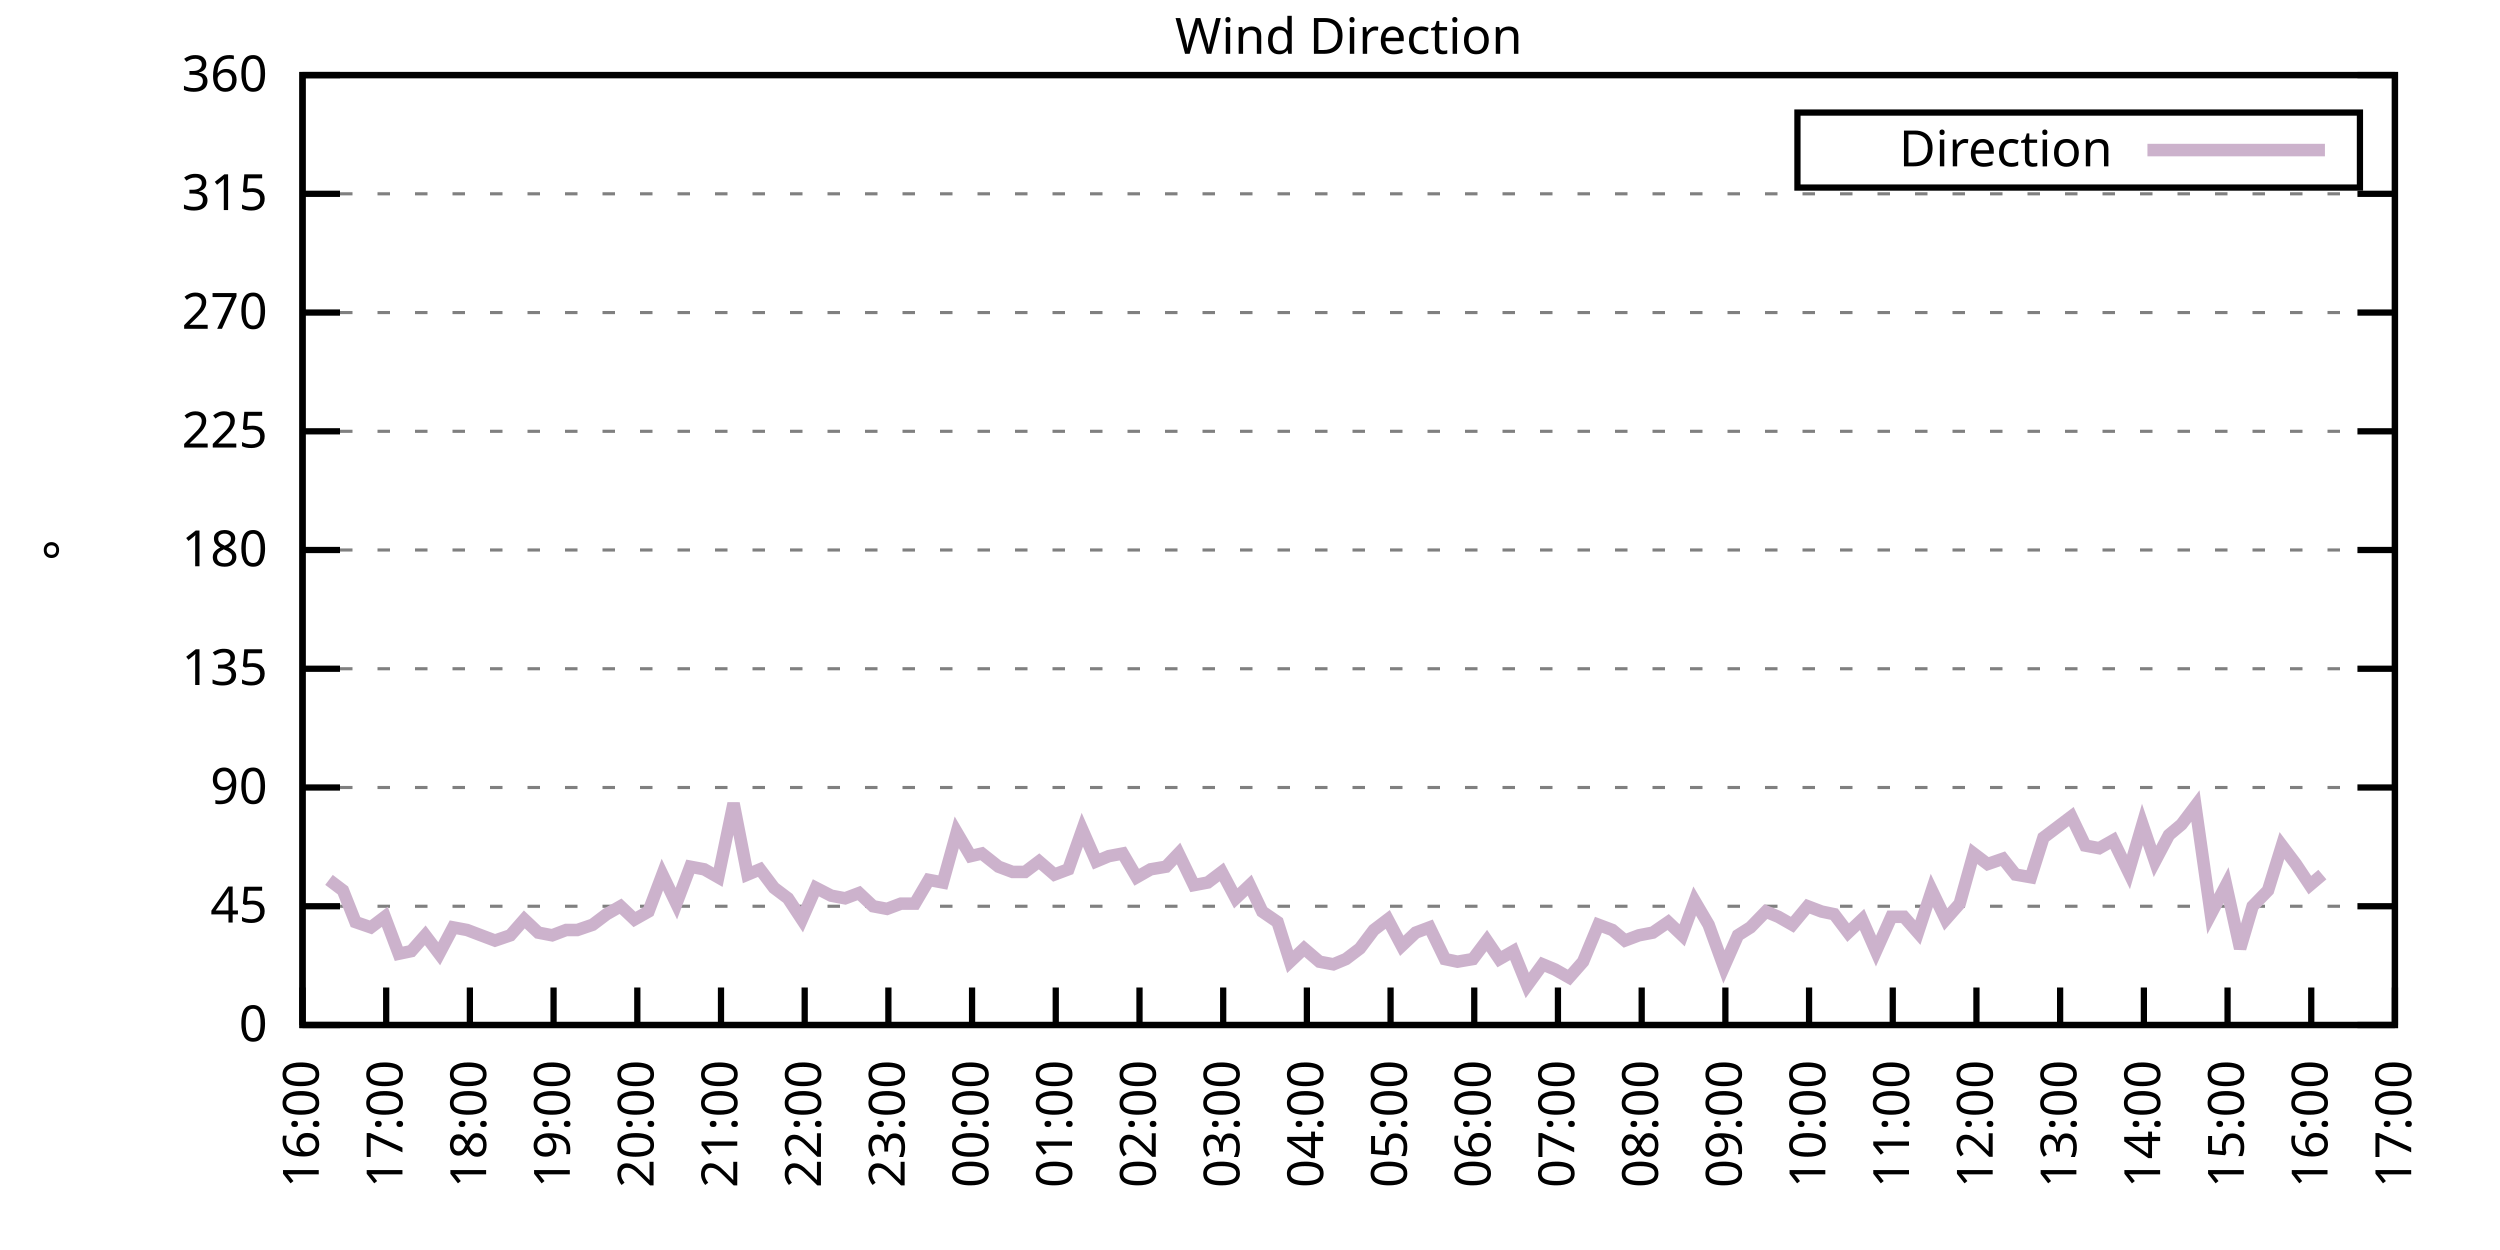
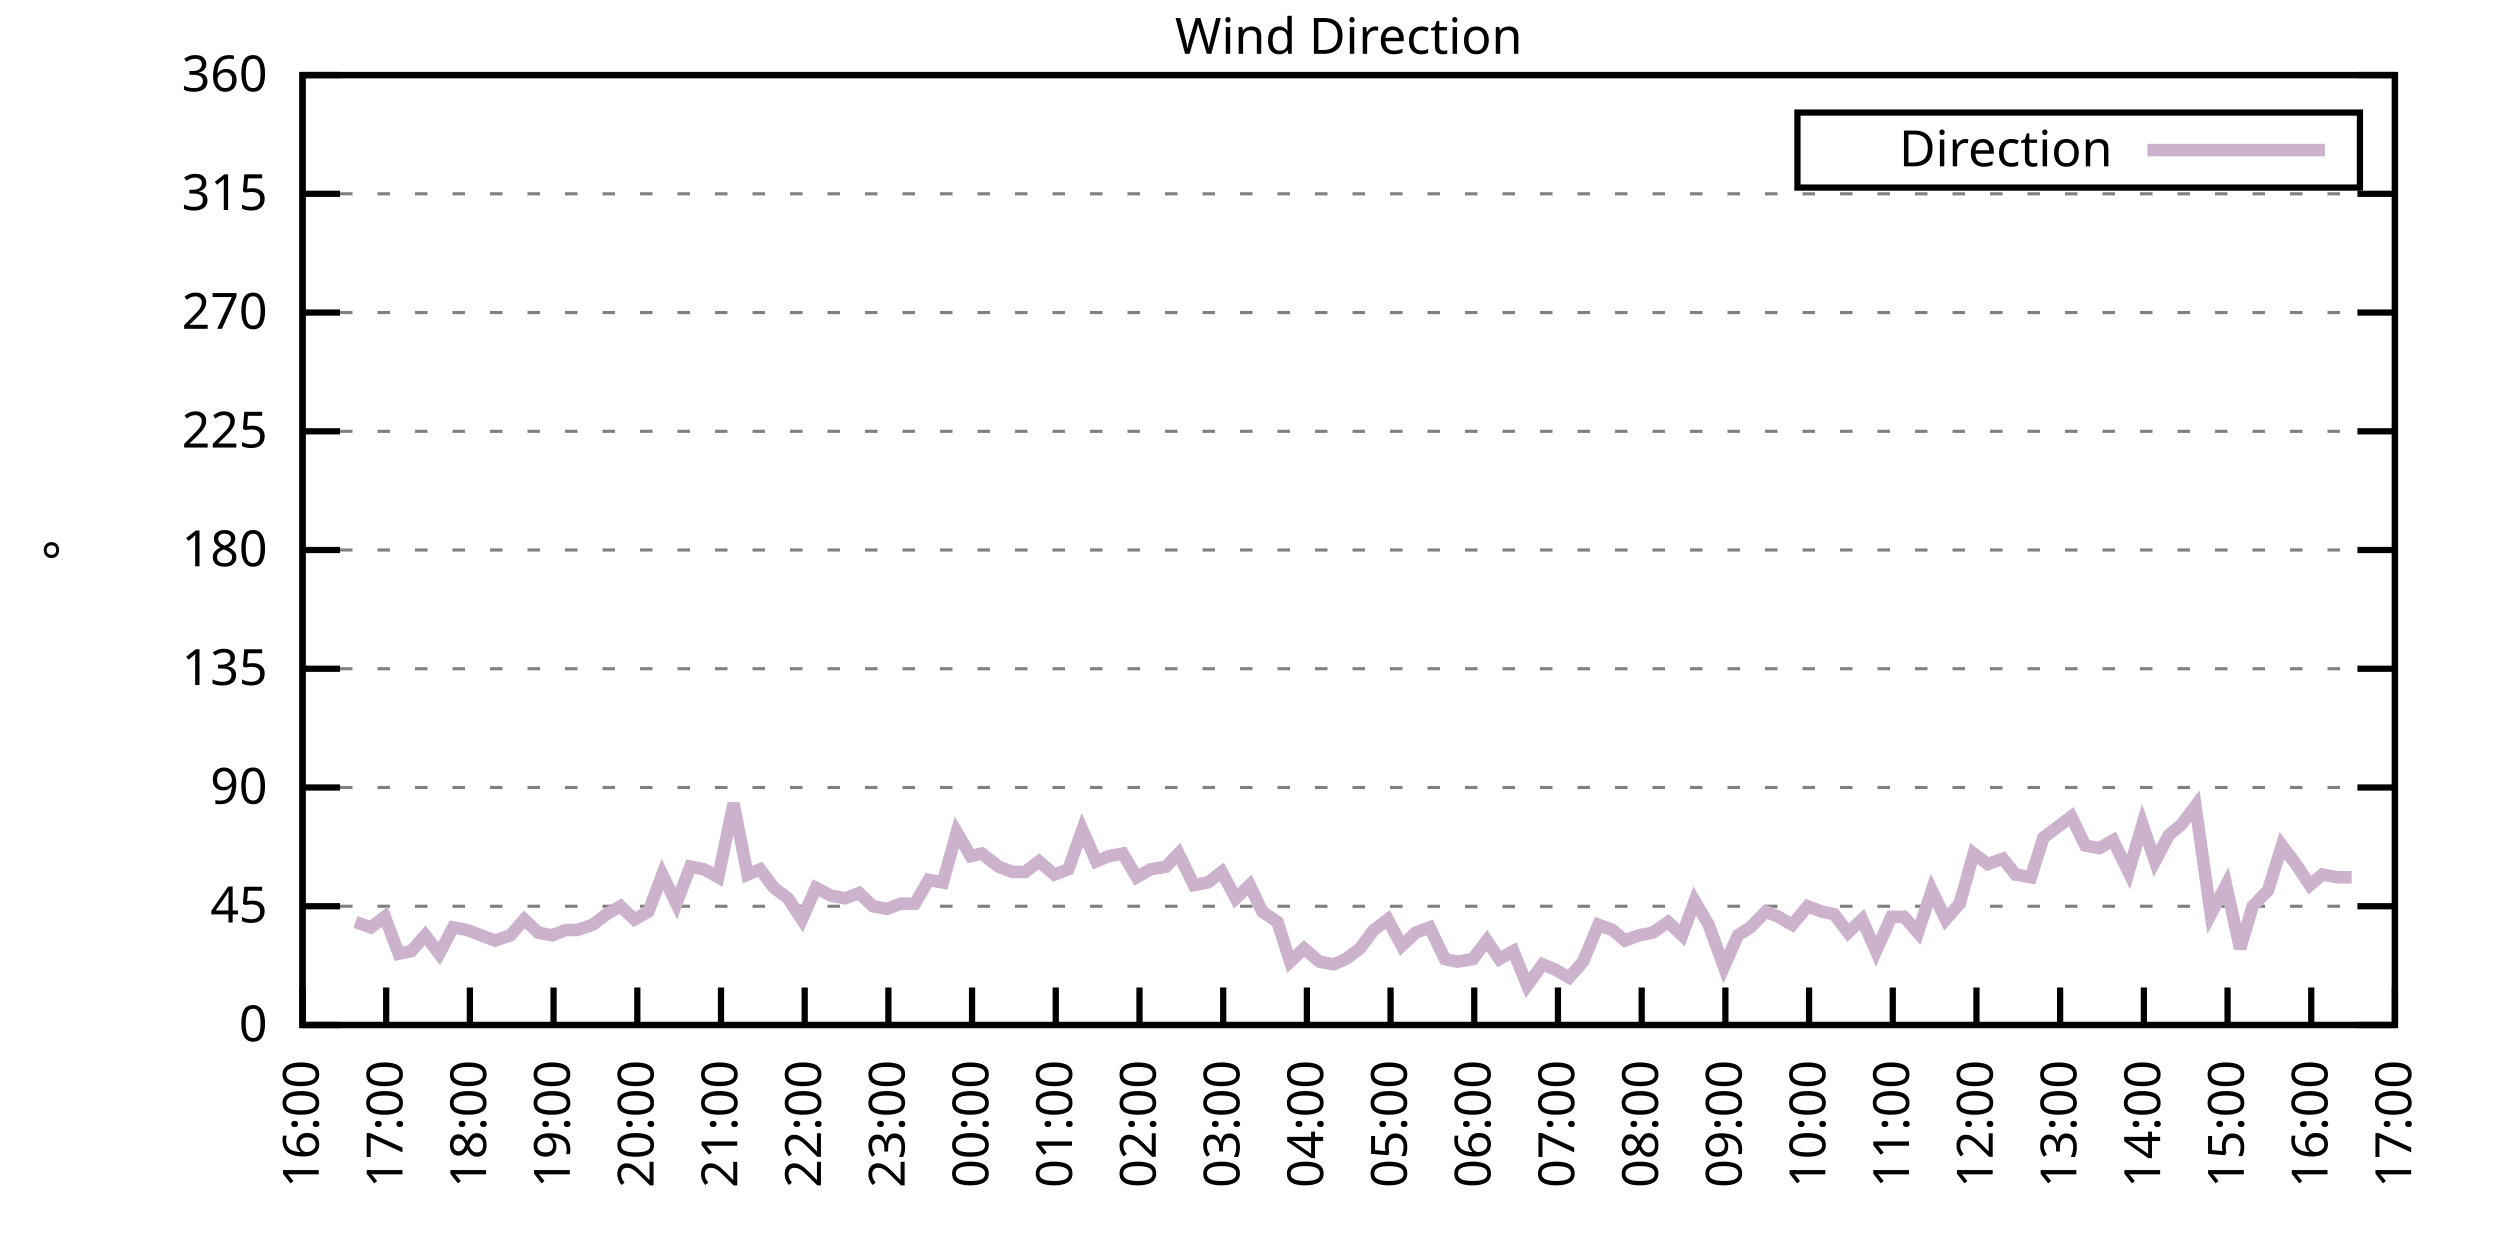
<svg xmlns="http://www.w3.org/2000/svg" xmlns:xlink="http://www.w3.org/1999/xlink" width="400" height="200" viewBox="0 0 400 200">
  <g id="gnuplot_canvas">
    <rect x="0" y="0" width="400" height="200" fill="none" />
    <defs>
      <circle id="gpDot" r="0.5" stroke-width="0.5" stroke="currentColor" />
      <path id="gpPt0" stroke-width="0.333" stroke="currentColor" d="M-1,0 h2 M0,-1 v2" />
      <path id="gpPt1" stroke-width="0.333" stroke="currentColor" d="M-1,-1 L1,1 M1,-1 L-1,1" />
      <path id="gpPt2" stroke-width="0.333" stroke="currentColor" d="M-1,0 L1,0 M0,-1 L0,1 M-1,-1 L1,1 M-1,1 L1,-1" />
      <rect id="gpPt3" stroke-width="0.333" stroke="currentColor" x="-1" y="-1" width="2" height="2" />
      <rect id="gpPt4" stroke-width="0.333" stroke="currentColor" fill="currentColor" x="-1" y="-1" width="2" height="2" />
      <circle id="gpPt5" stroke-width="0.333" stroke="currentColor" cx="0" cy="0" r="1" />
      <use xlink:href="#gpPt5" id="gpPt6" fill="currentColor" stroke="none" />
      <path id="gpPt7" stroke-width="0.333" stroke="currentColor" d="M0,-1.33 L-1.33,0.67 L1.33,0.67 z" />
      <use xlink:href="#gpPt7" id="gpPt8" fill="currentColor" stroke="none" />
      <use xlink:href="#gpPt7" id="gpPt9" stroke="currentColor" transform="rotate(180)" />
      <use xlink:href="#gpPt9" id="gpPt10" fill="currentColor" stroke="none" />
      <use xlink:href="#gpPt3" id="gpPt11" stroke="currentColor" transform="rotate(45)" />
      <use xlink:href="#gpPt11" id="gpPt12" fill="currentColor" stroke="none" />
      <path id="gpPt13" stroke-width="0.333" stroke="currentColor" d="M0,1.330 L1.265,0.411 L0.782,-1.067 L-0.782,-1.076 L-1.265,0.411 z" />
      <use xlink:href="#gpPt13" id="gpPt14" fill="currentColor" stroke="none" />
      <filter id="textbox" filterUnits="objectBoundingBox" x="0" y="0" height="1" width="1">
        <feFlood flood-color="white" flood-opacity="1" result="bgnd" />
        <feComposite in="SourceGraphic" in2="bgnd" operator="atop" />
      </filter>
      <filter id="greybox" filterUnits="objectBoundingBox" x="0" y="0" height="1" width="1">
        <feFlood flood-color="lightgrey" flood-opacity="1" result="grey" />
        <feComposite in="SourceGraphic" in2="grey" operator="atop" />
      </filter>
    </defs>
    <g fill="none" color="white" stroke="currentColor" stroke-width="1.00" stroke-linecap="butt" stroke-linejoin="miter">
</g>
    <g fill="none" color="black" stroke="currentColor" stroke-width="1.00" stroke-linecap="butt" stroke-linejoin="miter">
      <g stroke="none" shape-rendering="crispEdges">
        <polygon fill="rgb(255, 255, 255)" points="48.40,164.00 383.18,164.00 383.18,12.02 48.40,12.02 " />
      </g>
    </g>
    <g fill="none" color="black" stroke="currentColor" stroke-width="1.00" stroke-linecap="butt" stroke-linejoin="miter">
</g>
    <g fill="none" color="black" stroke="black" stroke-width="0.50" stroke-linecap="butt" stroke-linejoin="miter">
</g>
    <g fill="none" color="gray" stroke="currentColor" stroke-width="0.50" stroke-linecap="butt" stroke-linejoin="miter">
      <path stroke="gray" stroke-dasharray="2,4" class="gridline" d="M48.40,164.00 L383.19,164.00  " />
    </g>
    <g fill="none" color="gray" stroke="gray" stroke-width="1.00" stroke-linecap="butt" stroke-linejoin="miter">
</g>
    <g fill="none" color="black" stroke="currentColor" stroke-width="1.00" stroke-linecap="butt" stroke-linejoin="miter">
      <path stroke="black" d="M48.40,164.00 L54.40,164.00 M383.19,164.00 L377.19,164.00  " />
      <g transform="translate(42.80,166.60)" stroke="none" fill="black" font-family="Sans" font-size="8.00" text-anchor="end">
        <text>
          <tspan font-family="Sans"> 0</tspan>
        </text>
      </g>
    </g>
    <g fill="none" color="black" stroke="currentColor" stroke-width="1.00" stroke-linecap="butt" stroke-linejoin="miter">
</g>
    <g fill="none" color="black" stroke="black" stroke-width="0.50" stroke-linecap="butt" stroke-linejoin="miter">
</g>
    <g fill="none" color="gray" stroke="currentColor" stroke-width="0.50" stroke-linecap="butt" stroke-linejoin="miter">
      <path stroke="gray" stroke-dasharray="2,4" class="gridline" d="M48.40,145.00 L383.19,145.00  " />
    </g>
    <g fill="none" color="gray" stroke="gray" stroke-width="1.00" stroke-linecap="butt" stroke-linejoin="miter">
</g>
    <g fill="none" color="black" stroke="currentColor" stroke-width="1.00" stroke-linecap="butt" stroke-linejoin="miter">
      <path stroke="black" d="M48.40,145.00 L54.40,145.00 M383.19,145.00 L377.19,145.00  " />
      <g transform="translate(42.80,147.60)" stroke="none" fill="black" font-family="Sans" font-size="8.00" text-anchor="end">
        <text>
          <tspan font-family="Sans"> 45</tspan>
        </text>
      </g>
    </g>
    <g fill="none" color="black" stroke="currentColor" stroke-width="1.00" stroke-linecap="butt" stroke-linejoin="miter">
</g>
    <g fill="none" color="black" stroke="black" stroke-width="0.50" stroke-linecap="butt" stroke-linejoin="miter">
</g>
    <g fill="none" color="gray" stroke="currentColor" stroke-width="0.50" stroke-linecap="butt" stroke-linejoin="miter">
      <path stroke="gray" stroke-dasharray="2,4" class="gridline" d="M48.40,126.00 L383.19,126.00  " />
    </g>
    <g fill="none" color="gray" stroke="gray" stroke-width="1.00" stroke-linecap="butt" stroke-linejoin="miter">
</g>
    <g fill="none" color="black" stroke="currentColor" stroke-width="1.00" stroke-linecap="butt" stroke-linejoin="miter">
      <path stroke="black" d="M48.40,126.00 L54.40,126.00 M383.19,126.00 L377.19,126.00  " />
      <g transform="translate(42.80,128.60)" stroke="none" fill="black" font-family="Sans" font-size="8.00" text-anchor="end">
        <text>
          <tspan font-family="Sans"> 90</tspan>
        </text>
      </g>
    </g>
    <g fill="none" color="black" stroke="currentColor" stroke-width="1.00" stroke-linecap="butt" stroke-linejoin="miter">
</g>
    <g fill="none" color="black" stroke="black" stroke-width="0.50" stroke-linecap="butt" stroke-linejoin="miter">
</g>
    <g fill="none" color="gray" stroke="currentColor" stroke-width="0.50" stroke-linecap="butt" stroke-linejoin="miter">
      <path stroke="gray" stroke-dasharray="2,4" class="gridline" d="M48.40,107.00 L383.19,107.00  " />
    </g>
    <g fill="none" color="gray" stroke="gray" stroke-width="1.00" stroke-linecap="butt" stroke-linejoin="miter">
</g>
    <g fill="none" color="black" stroke="currentColor" stroke-width="1.00" stroke-linecap="butt" stroke-linejoin="miter">
      <path stroke="black" d="M48.40,107.00 L54.40,107.00 M383.19,107.00 L377.19,107.00  " />
      <g transform="translate(42.80,109.60)" stroke="none" fill="black" font-family="Sans" font-size="8.00" text-anchor="end">
        <text>
          <tspan font-family="Sans"> 135</tspan>
        </text>
      </g>
    </g>
    <g fill="none" color="black" stroke="currentColor" stroke-width="1.00" stroke-linecap="butt" stroke-linejoin="miter">
</g>
    <g fill="none" color="black" stroke="black" stroke-width="0.50" stroke-linecap="butt" stroke-linejoin="miter">
</g>
    <g fill="none" color="gray" stroke="currentColor" stroke-width="0.50" stroke-linecap="butt" stroke-linejoin="miter">
      <path stroke="gray" stroke-dasharray="2,4" class="gridline" d="M48.40,88.00 L383.19,88.00  " />
    </g>
    <g fill="none" color="gray" stroke="gray" stroke-width="1.00" stroke-linecap="butt" stroke-linejoin="miter">
</g>
    <g fill="none" color="black" stroke="currentColor" stroke-width="1.00" stroke-linecap="butt" stroke-linejoin="miter">
      <path stroke="black" d="M48.40,88.00 L54.40,88.00 M383.19,88.00 L377.19,88.00  " />
      <g transform="translate(42.80,90.60)" stroke="none" fill="black" font-family="Sans" font-size="8.00" text-anchor="end">
        <text>
          <tspan font-family="Sans"> 180</tspan>
        </text>
      </g>
    </g>
    <g fill="none" color="black" stroke="currentColor" stroke-width="1.00" stroke-linecap="butt" stroke-linejoin="miter">
</g>
    <g fill="none" color="black" stroke="black" stroke-width="0.50" stroke-linecap="butt" stroke-linejoin="miter">
</g>
    <g fill="none" color="gray" stroke="currentColor" stroke-width="0.50" stroke-linecap="butt" stroke-linejoin="miter">
      <path stroke="gray" stroke-dasharray="2,4" class="gridline" d="M48.40,69.01 L383.19,69.01  " />
    </g>
    <g fill="none" color="gray" stroke="gray" stroke-width="1.00" stroke-linecap="butt" stroke-linejoin="miter">
</g>
    <g fill="none" color="black" stroke="currentColor" stroke-width="1.00" stroke-linecap="butt" stroke-linejoin="miter">
      <path stroke="black" d="M48.40,69.01 L54.40,69.01 M383.19,69.01 L377.19,69.01  " />
      <g transform="translate(42.80,71.61)" stroke="none" fill="black" font-family="Sans" font-size="8.00" text-anchor="end">
        <text>
          <tspan font-family="Sans"> 225</tspan>
        </text>
      </g>
    </g>
    <g fill="none" color="black" stroke="currentColor" stroke-width="1.00" stroke-linecap="butt" stroke-linejoin="miter">
</g>
    <g fill="none" color="black" stroke="black" stroke-width="0.50" stroke-linecap="butt" stroke-linejoin="miter">
</g>
    <g fill="none" color="gray" stroke="currentColor" stroke-width="0.50" stroke-linecap="butt" stroke-linejoin="miter">
      <path stroke="gray" stroke-dasharray="2,4" class="gridline" d="M48.40,50.01 L383.19,50.01  " />
    </g>
    <g fill="none" color="gray" stroke="gray" stroke-width="1.00" stroke-linecap="butt" stroke-linejoin="miter">
</g>
    <g fill="none" color="black" stroke="currentColor" stroke-width="1.00" stroke-linecap="butt" stroke-linejoin="miter">
      <path stroke="black" d="M48.40,50.01 L54.40,50.01 M383.19,50.01 L377.19,50.01  " />
      <g transform="translate(42.80,52.61)" stroke="none" fill="black" font-family="Sans" font-size="8.00" text-anchor="end">
        <text>
          <tspan font-family="Sans"> 270</tspan>
        </text>
      </g>
    </g>
    <g fill="none" color="black" stroke="currentColor" stroke-width="1.00" stroke-linecap="butt" stroke-linejoin="miter">
</g>
    <g fill="none" color="black" stroke="black" stroke-width="0.50" stroke-linecap="butt" stroke-linejoin="miter">
</g>
    <g fill="none" color="gray" stroke="currentColor" stroke-width="0.50" stroke-linecap="butt" stroke-linejoin="miter">
      <path stroke="gray" stroke-dasharray="2,4" class="gridline" d="M48.40,31.01 L383.19,31.01  " />
    </g>
    <g fill="none" color="gray" stroke="gray" stroke-width="1.00" stroke-linecap="butt" stroke-linejoin="miter">
</g>
    <g fill="none" color="black" stroke="currentColor" stroke-width="1.00" stroke-linecap="butt" stroke-linejoin="miter">
      <path stroke="black" d="M48.40,31.01 L54.40,31.01 M383.19,31.01 L377.19,31.01  " />
      <g transform="translate(42.80,33.61)" stroke="none" fill="black" font-family="Sans" font-size="8.00" text-anchor="end">
        <text>
          <tspan font-family="Sans"> 315</tspan>
        </text>
      </g>
    </g>
    <g fill="none" color="black" stroke="currentColor" stroke-width="1.00" stroke-linecap="butt" stroke-linejoin="miter">
</g>
    <g fill="none" color="black" stroke="black" stroke-width="0.50" stroke-linecap="butt" stroke-linejoin="miter">
</g>
    <g fill="none" color="gray" stroke="currentColor" stroke-width="0.50" stroke-linecap="butt" stroke-linejoin="miter">
      <path stroke="gray" stroke-dasharray="2,4" class="gridline" d="M48.40,12.01 L383.19,12.01  " />
    </g>
    <g fill="none" color="gray" stroke="gray" stroke-width="1.00" stroke-linecap="butt" stroke-linejoin="miter">
</g>
    <g fill="none" color="black" stroke="currentColor" stroke-width="1.00" stroke-linecap="butt" stroke-linejoin="miter">
      <path stroke="black" d="M48.40,12.01 L54.40,12.01 M383.19,12.01 L377.19,12.01  " />
      <g transform="translate(42.80,14.61)" stroke="none" fill="black" font-family="Sans" font-size="8.00" text-anchor="end">
        <text>
          <tspan font-family="Sans"> 360</tspan>
        </text>
      </g>
    </g>
    <g fill="none" color="black" stroke="currentColor" stroke-width="1.00" stroke-linecap="butt" stroke-linejoin="miter">
      <path stroke="black" d="M48.40,164.00 L48.40,158.00  " />
      <g transform="translate(51.00,169.60) rotate(270.00)" stroke="none" fill="black" font-family="Sans" font-size="8.00" text-anchor="end">
        <text>
          <tspan font-family="Sans">16:00</tspan>
        </text>
      </g>
    </g>
    <g fill="none" color="black" stroke="currentColor" stroke-width="1.00" stroke-linecap="butt" stroke-linejoin="miter">
      <path stroke="black" d="M61.79,164.00 L61.79,158.00  " />
      <g transform="translate(64.39,169.60) rotate(270.00)" stroke="none" fill="black" font-family="Sans" font-size="8.00" text-anchor="end">
        <text>
          <tspan font-family="Sans">17:00</tspan>
        </text>
      </g>
    </g>
    <g fill="none" color="black" stroke="currentColor" stroke-width="1.00" stroke-linecap="butt" stroke-linejoin="miter">
      <path stroke="black" d="M75.18,164.00 L75.18,158.00  " />
      <g transform="translate(77.78,169.60) rotate(270.00)" stroke="none" fill="black" font-family="Sans" font-size="8.00" text-anchor="end">
        <text>
          <tspan font-family="Sans">18:00</tspan>
        </text>
      </g>
    </g>
    <g fill="none" color="black" stroke="currentColor" stroke-width="1.00" stroke-linecap="butt" stroke-linejoin="miter">
      <path stroke="black" d="M88.57,164.00 L88.57,158.00  " />
      <g transform="translate(91.17,169.60) rotate(270.00)" stroke="none" fill="black" font-family="Sans" font-size="8.00" text-anchor="end">
        <text>
          <tspan font-family="Sans">19:00</tspan>
        </text>
      </g>
    </g>
    <g fill="none" color="black" stroke="currentColor" stroke-width="1.00" stroke-linecap="butt" stroke-linejoin="miter">
      <path stroke="black" d="M101.97,164.00 L101.97,158.00  " />
      <g transform="translate(104.57,169.60) rotate(270.00)" stroke="none" fill="black" font-family="Sans" font-size="8.00" text-anchor="end">
        <text>
          <tspan font-family="Sans">20:00</tspan>
        </text>
      </g>
    </g>
    <g fill="none" color="black" stroke="currentColor" stroke-width="1.00" stroke-linecap="butt" stroke-linejoin="miter">
      <path stroke="black" d="M115.36,164.00 L115.36,158.00  " />
      <g transform="translate(117.96,169.60) rotate(270.00)" stroke="none" fill="black" font-family="Sans" font-size="8.00" text-anchor="end">
        <text>
          <tspan font-family="Sans">21:00</tspan>
        </text>
      </g>
    </g>
    <g fill="none" color="black" stroke="currentColor" stroke-width="1.00" stroke-linecap="butt" stroke-linejoin="miter">
      <path stroke="black" d="M128.75,164.00 L128.75,158.00  " />
      <g transform="translate(131.35,169.60) rotate(270.00)" stroke="none" fill="black" font-family="Sans" font-size="8.00" text-anchor="end">
        <text>
          <tspan font-family="Sans">22:00</tspan>
        </text>
      </g>
    </g>
    <g fill="none" color="black" stroke="currentColor" stroke-width="1.00" stroke-linecap="butt" stroke-linejoin="miter">
      <path stroke="black" d="M142.14,164.00 L142.14,158.00  " />
      <g transform="translate(144.74,169.60) rotate(270.00)" stroke="none" fill="black" font-family="Sans" font-size="8.00" text-anchor="end">
        <text>
          <tspan font-family="Sans">23:00</tspan>
        </text>
      </g>
    </g>
    <g fill="none" color="black" stroke="currentColor" stroke-width="1.00" stroke-linecap="butt" stroke-linejoin="miter">
      <path stroke="black" d="M155.53,164.00 L155.53,158.00  " />
      <g transform="translate(158.13,169.60) rotate(270.00)" stroke="none" fill="black" font-family="Sans" font-size="8.00" text-anchor="end">
        <text>
          <tspan font-family="Sans">00:00</tspan>
        </text>
      </g>
    </g>
    <g fill="none" color="black" stroke="currentColor" stroke-width="1.00" stroke-linecap="butt" stroke-linejoin="miter">
      <path stroke="black" d="M168.92,164.00 L168.92,158.00  " />
      <g transform="translate(171.52,169.60) rotate(270.00)" stroke="none" fill="black" font-family="Sans" font-size="8.00" text-anchor="end">
        <text>
          <tspan font-family="Sans">01:00</tspan>
        </text>
      </g>
    </g>
    <g fill="none" color="black" stroke="currentColor" stroke-width="1.00" stroke-linecap="butt" stroke-linejoin="miter">
      <path stroke="black" d="M182.32,164.00 L182.32,158.00  " />
      <g transform="translate(184.92,169.60) rotate(270.00)" stroke="none" fill="black" font-family="Sans" font-size="8.00" text-anchor="end">
        <text>
          <tspan font-family="Sans">02:00</tspan>
        </text>
      </g>
    </g>
    <g fill="none" color="black" stroke="currentColor" stroke-width="1.00" stroke-linecap="butt" stroke-linejoin="miter">
      <path stroke="black" d="M195.71,164.00 L195.71,158.00  " />
      <g transform="translate(198.31,169.60) rotate(270.00)" stroke="none" fill="black" font-family="Sans" font-size="8.00" text-anchor="end">
        <text>
          <tspan font-family="Sans">03:00</tspan>
        </text>
      </g>
    </g>
    <g fill="none" color="black" stroke="currentColor" stroke-width="1.00" stroke-linecap="butt" stroke-linejoin="miter">
      <path stroke="black" d="M209.10,164.00 L209.10,158.00  " />
      <g transform="translate(211.70,169.60) rotate(270.00)" stroke="none" fill="black" font-family="Sans" font-size="8.00" text-anchor="end">
        <text>
          <tspan font-family="Sans">04:00</tspan>
        </text>
      </g>
    </g>
    <g fill="none" color="black" stroke="currentColor" stroke-width="1.00" stroke-linecap="butt" stroke-linejoin="miter">
      <path stroke="black" d="M222.49,164.00 L222.49,158.00  " />
      <g transform="translate(225.09,169.60) rotate(270.00)" stroke="none" fill="black" font-family="Sans" font-size="8.00" text-anchor="end">
        <text>
          <tspan font-family="Sans">05:00</tspan>
        </text>
      </g>
    </g>
    <g fill="none" color="black" stroke="currentColor" stroke-width="1.00" stroke-linecap="butt" stroke-linejoin="miter">
      <path stroke="black" d="M235.88,164.00 L235.88,158.00  " />
      <g transform="translate(238.48,169.60) rotate(270.00)" stroke="none" fill="black" font-family="Sans" font-size="8.00" text-anchor="end">
        <text>
          <tspan font-family="Sans">06:00</tspan>
        </text>
      </g>
    </g>
    <g fill="none" color="black" stroke="currentColor" stroke-width="1.00" stroke-linecap="butt" stroke-linejoin="miter">
      <path stroke="black" d="M249.27,164.00 L249.27,158.00  " />
      <g transform="translate(251.87,169.60) rotate(270.00)" stroke="none" fill="black" font-family="Sans" font-size="8.00" text-anchor="end">
        <text>
          <tspan font-family="Sans">07:00</tspan>
        </text>
      </g>
    </g>
    <g fill="none" color="black" stroke="currentColor" stroke-width="1.00" stroke-linecap="butt" stroke-linejoin="miter">
      <path stroke="black" d="M262.67,164.00 L262.67,158.00  " />
      <g transform="translate(265.27,169.60) rotate(270.00)" stroke="none" fill="black" font-family="Sans" font-size="8.00" text-anchor="end">
        <text>
          <tspan font-family="Sans">08:00</tspan>
        </text>
      </g>
    </g>
    <g fill="none" color="black" stroke="currentColor" stroke-width="1.00" stroke-linecap="butt" stroke-linejoin="miter">
      <path stroke="black" d="M276.06,164.00 L276.06,158.00  " />
      <g transform="translate(278.66,169.60) rotate(270.00)" stroke="none" fill="black" font-family="Sans" font-size="8.00" text-anchor="end">
        <text>
          <tspan font-family="Sans">09:00</tspan>
        </text>
      </g>
    </g>
    <g fill="none" color="black" stroke="currentColor" stroke-width="1.00" stroke-linecap="butt" stroke-linejoin="miter">
      <path stroke="black" d="M289.45,164.00 L289.45,158.00  " />
      <g transform="translate(292.05,169.60) rotate(270.00)" stroke="none" fill="black" font-family="Sans" font-size="8.00" text-anchor="end">
        <text>
          <tspan font-family="Sans">10:00</tspan>
        </text>
      </g>
    </g>
    <g fill="none" color="black" stroke="currentColor" stroke-width="1.00" stroke-linecap="butt" stroke-linejoin="miter">
      <path stroke="black" d="M302.84,164.00 L302.84,158.00  " />
      <g transform="translate(305.44,169.60) rotate(270.00)" stroke="none" fill="black" font-family="Sans" font-size="8.00" text-anchor="end">
        <text>
          <tspan font-family="Sans">11:00</tspan>
        </text>
      </g>
    </g>
    <g fill="none" color="black" stroke="currentColor" stroke-width="1.00" stroke-linecap="butt" stroke-linejoin="miter">
      <path stroke="black" d="M316.23,164.00 L316.23,158.00  " />
      <g transform="translate(318.83,169.60) rotate(270.00)" stroke="none" fill="black" font-family="Sans" font-size="8.00" text-anchor="end">
        <text>
          <tspan font-family="Sans">12:00</tspan>
        </text>
      </g>
    </g>
    <g fill="none" color="black" stroke="currentColor" stroke-width="1.00" stroke-linecap="butt" stroke-linejoin="miter">
      <path stroke="black" d="M329.62,164.00 L329.62,158.00  " />
      <g transform="translate(332.22,169.60) rotate(270.00)" stroke="none" fill="black" font-family="Sans" font-size="8.00" text-anchor="end">
        <text>
          <tspan font-family="Sans">13:00</tspan>
        </text>
      </g>
    </g>
    <g fill="none" color="black" stroke="currentColor" stroke-width="1.00" stroke-linecap="butt" stroke-linejoin="miter">
      <path stroke="black" d="M343.02,164.00 L343.02,158.00  " />
      <g transform="translate(345.62,169.60) rotate(270.00)" stroke="none" fill="black" font-family="Sans" font-size="8.00" text-anchor="end">
        <text>
          <tspan font-family="Sans">14:00</tspan>
        </text>
      </g>
    </g>
    <g fill="none" color="black" stroke="currentColor" stroke-width="1.00" stroke-linecap="butt" stroke-linejoin="miter">
      <path stroke="black" d="M356.41,164.00 L356.41,158.00  " />
      <g transform="translate(359.01,169.60) rotate(270.00)" stroke="none" fill="black" font-family="Sans" font-size="8.00" text-anchor="end">
        <text>
          <tspan font-family="Sans">15:00</tspan>
        </text>
      </g>
    </g>
    <g fill="none" color="black" stroke="currentColor" stroke-width="1.00" stroke-linecap="butt" stroke-linejoin="miter">
      <path stroke="black" d="M369.80,164.00 L369.80,158.00  " />
      <g transform="translate(372.40,169.60) rotate(270.00)" stroke="none" fill="black" font-family="Sans" font-size="8.00" text-anchor="end">
        <text>
          <tspan font-family="Sans">16:00</tspan>
        </text>
      </g>
    </g>
    <g fill="none" color="black" stroke="currentColor" stroke-width="1.00" stroke-linecap="butt" stroke-linejoin="miter">
      <path stroke="black" d="M383.19,164.00 L383.19,158.00  " />
      <g transform="translate(385.79,169.60) rotate(270.00)" stroke="none" fill="black" font-family="Sans" font-size="8.00" text-anchor="end">
        <text>
          <tspan font-family="Sans">17:00</tspan>
        </text>
      </g>
    </g>
    <g fill="none" color="black" stroke="currentColor" stroke-width="1.00" stroke-linecap="butt" stroke-linejoin="miter">
</g>
    <g fill="none" color="black" stroke="currentColor" stroke-width="1.00" stroke-linecap="butt" stroke-linejoin="miter">
      <path stroke="black" d="M48.40,12.01 L48.40,164.00 L383.19,164.00 L383.19,12.01 L48.40,12.01 Z  " />
    </g>
    <g fill="none" color="black" stroke="currentColor" stroke-width="1.00" stroke-linecap="butt" stroke-linejoin="miter">
</g>
    <g fill="none" color="black" stroke="currentColor" stroke-width="1.00" stroke-linecap="butt" stroke-linejoin="miter">
      <path stroke="black" d="M287.59,30.01 L287.59,18.01 L377.59,18.01 L377.59,30.01 L287.59,30.01 Z  " />
    </g>
    <g id="Wind_direction_plot_1">
      <g fill="none" color="white" stroke="black" stroke-width="2.00" stroke-linecap="butt" stroke-linejoin="miter">
</g>
      <g fill="none" color="black" stroke="currentColor" stroke-width="2.00" stroke-linecap="butt" stroke-linejoin="miter">
        <g transform="translate(337.99,26.61)" stroke="none" fill="black" font-family="Sans" font-size="8.00" text-anchor="end">
          <text>
            <tspan font-family="Sans">Direction</tspan>
          </text>
        </g>
      </g>
      <g fill="none" color="black" stroke="currentColor" stroke-width="2.00" stroke-linecap="butt" stroke-linejoin="miter">
-         <path stroke="rgb(204, 178, 204)" d="M343.59,24.01 L371.99,24.01 M52.64,140.78 L54.87,142.47 L56.88,147.53 L59.34,148.38 L61.57,146.69 L63.80,152.60   L65.81,152.18 L68.04,149.65 L70.27,152.60 L72.50,148.38 L74.74,148.80 L76.97,149.65 L79.20,150.49 L81.66,149.65   L83.89,147.11 L86.12,149.22 L88.35,149.65 L90.58,148.80 L92.37,148.80 L94.82,147.96 L97.06,146.27 L99.29,145.00   L101.52,147.11 L103.75,145.85 L105.98,139.93 L108.22,144.58 L110.45,138.67 L112.68,139.09 L114.91,140.36 L117.37,128.54   L119.60,139.93 L121.61,139.09 L123.84,142.05 L126.07,143.73 L128.30,147.11 L130.54,142.05 L132.99,143.31 L135.22,143.73   L137.45,142.89 L139.69,145.00 L141.92,145.42 L144.15,144.58 L146.38,144.58 L148.61,140.78 L150.85,141.20 L153.08,133.18   L155.31,136.98 L157.10,136.56 L159.77,138.67 L162.01,139.51 L164.01,139.51 L166.25,137.82 L168.70,139.93 L170.93,139.09   L173.17,132.76 L175.40,137.82 L177.41,136.98 L179.64,136.56 L181.87,140.36 L184.10,139.09 L186.56,138.67 L188.57,136.56   L191.02,141.62 L193.25,141.20 L195.48,139.51 L197.72,143.73 L199.95,141.62 L201.96,145.85 L204.41,147.53 L206.42,153.87   L208.65,151.76 L211.11,153.87 L213.34,154.29 L215.35,153.45 L217.58,151.76 L219.81,148.80 L222.04,147.11 L224.28,151.33   L226.51,149.22 L228.74,148.38 L231.20,153.45 L233.20,153.87 L235.66,153.45 L237.89,150.49 L239.90,153.45 L242.13,152.18   L244.36,157.67 L246.82,154.29 L248.83,155.13 L251.06,156.40 L253.29,153.87 L255.75,147.96 L257.98,148.80 L259.99,150.49   L262.22,149.65 L264.45,149.22 L266.91,147.53 L269.14,149.65 L271.15,144.16 L273.38,147.96 L275.83,154.71 L278.07,149.65   L280.07,148.38 L282.53,145.85 L284.54,146.69 L286.77,147.96 L289.23,145.00 L291.46,145.85 L293.47,146.27 L295.70,149.22   L297.93,147.11 L300.16,152.18 L302.62,146.69 L304.63,146.69 L306.86,149.22 L309.09,142.47 L311.32,147.11 L313.55,144.58   L315.79,136.56 L318.02,138.25 L320.47,137.40 L322.48,139.93 L324.94,140.36 L326.95,134.02 L331.41,130.65 L333.64,135.29   L335.87,135.71 L338.10,134.45 L340.56,139.51 L342.79,131.91 L344.80,137.82 L347.03,133.60 L349.04,131.91 L351.27,128.96   L353.73,146.27 L356.18,141.62 L358.42,151.76 L360.42,145.00 L362.88,142.47 L365.11,135.29 L367.34,138.25 L369.58,141.62   L371.58,139.93  " />
+         <path stroke="rgb(204, 178, 204)" d="M343.59,24.01 L371.99,24.01 M56.88,147.53 L59.34,148.38 L61.57,146.69 L63.80,152.60 L65.81,152.18 L68.04,149.65   L70.27,152.60 L72.50,148.38 L74.74,148.80 L76.97,149.65 L79.20,150.49 L81.66,149.65 L83.89,147.11 L86.12,149.22   L88.35,149.65 L90.58,148.80 L92.37,148.80 L94.82,147.96 L97.06,146.27 L99.29,145.00 L101.52,147.11 L103.75,145.85   L105.98,139.93 L108.22,144.58 L110.45,138.67 L112.68,139.09 L114.91,140.36 L117.37,128.54 L119.60,139.93 L121.61,139.09   L123.84,142.05 L126.07,143.73 L128.30,147.11 L130.54,142.05 L132.99,143.31 L135.22,143.73 L137.45,142.89 L139.69,145.00   L141.92,145.42 L144.15,144.58 L146.38,144.58 L148.61,140.78 L150.85,141.20 L153.08,133.18 L155.31,136.98 L157.10,136.56   L159.77,138.67 L162.01,139.51 L164.01,139.51 L166.25,137.82 L168.70,139.93 L170.93,139.09 L173.17,132.76 L175.40,137.82   L177.41,136.98 L179.64,136.56 L181.87,140.36 L184.10,139.09 L186.56,138.67 L188.57,136.56 L191.02,141.62 L193.25,141.20   L195.48,139.51 L197.72,143.73 L199.95,141.62 L201.96,145.85 L204.41,147.53 L206.42,153.87 L208.65,151.76 L211.11,153.87   L213.34,154.29 L215.35,153.45 L217.58,151.76 L219.81,148.80 L222.04,147.11 L224.28,151.33 L226.51,149.22 L228.74,148.38   L231.20,153.45 L233.20,153.87 L235.66,153.45 L237.89,150.49 L239.90,153.45 L242.13,152.18 L244.36,157.67 L246.82,154.29   L248.83,155.13 L251.06,156.40 L253.29,153.87 L255.75,147.96 L257.98,148.80 L259.99,150.49 L262.22,149.65 L264.45,149.22   L266.91,147.53 L269.14,149.65 L271.15,144.16 L273.38,147.96 L275.83,154.71 L278.07,149.65 L280.07,148.38 L282.53,145.85   L284.54,146.69 L286.77,147.96 L289.23,145.00 L291.46,145.85 L293.47,146.27 L295.70,149.22 L297.93,147.11 L300.16,152.18   L302.62,146.69 L304.63,146.69 L306.86,149.22 L309.09,142.47 L311.32,147.11 L313.55,144.58 L315.79,136.56 L318.02,138.25   L320.47,137.40 L322.48,139.93 L324.94,140.36 L326.95,134.02 L331.41,130.65 L333.64,135.29 L335.87,135.71 L338.10,134.45   L340.56,139.51 L342.79,131.91 L344.80,137.82 L347.03,133.60 L349.04,131.91 L351.27,128.96 L353.73,146.27 L356.18,141.62   L358.42,151.76 L360.42,145.00 L362.88,142.47 L365.11,135.29 L367.34,138.25 L369.58,141.62 L371.58,139.93 L374.04,140.36   L376.27,140.36  " />
      </g>
    </g>
    <g fill="none" color="black" stroke="currentColor" stroke-width="2.00" stroke-linecap="butt" stroke-linejoin="miter">
</g>
    <g fill="none" color="black" stroke="black" stroke-width="1.00" stroke-linecap="butt" stroke-linejoin="miter">
</g>
    <g fill="none" color="black" stroke="currentColor" stroke-width="1.00" stroke-linecap="butt" stroke-linejoin="miter">
      <path stroke="black" d="M48.40,12.01 L48.40,164.00 L383.19,164.00 L383.19,12.01 L48.40,12.01 Z  " />
      <g transform="translate(12.80,88.01) rotate(270.00)" stroke="none" fill="black" font-family="Sans" font-size="8.00" text-anchor="middle">
        <text>
          <tspan font-family="Sans">°</tspan>
        </text>
      </g>
    </g>
    <g fill="none" color="black" stroke="currentColor" stroke-width="1.00" stroke-linecap="butt" stroke-linejoin="miter">
</g>
    <g fill="none" color="black" stroke="currentColor" stroke-width="1.00" stroke-linecap="butt" stroke-linejoin="miter">
      <g transform="translate(215.79,8.61)" stroke="none" fill="black" font-family="Sans" font-size="8.00" text-anchor="middle">
        <text>
          <tspan font-family="Sans">Wind Direction</tspan>
        </text>
      </g>
    </g>
    <g fill="none" color="black" stroke="currentColor" stroke-width="1.00" stroke-linecap="butt" stroke-linejoin="miter">
</g>
  </g>
</svg>
